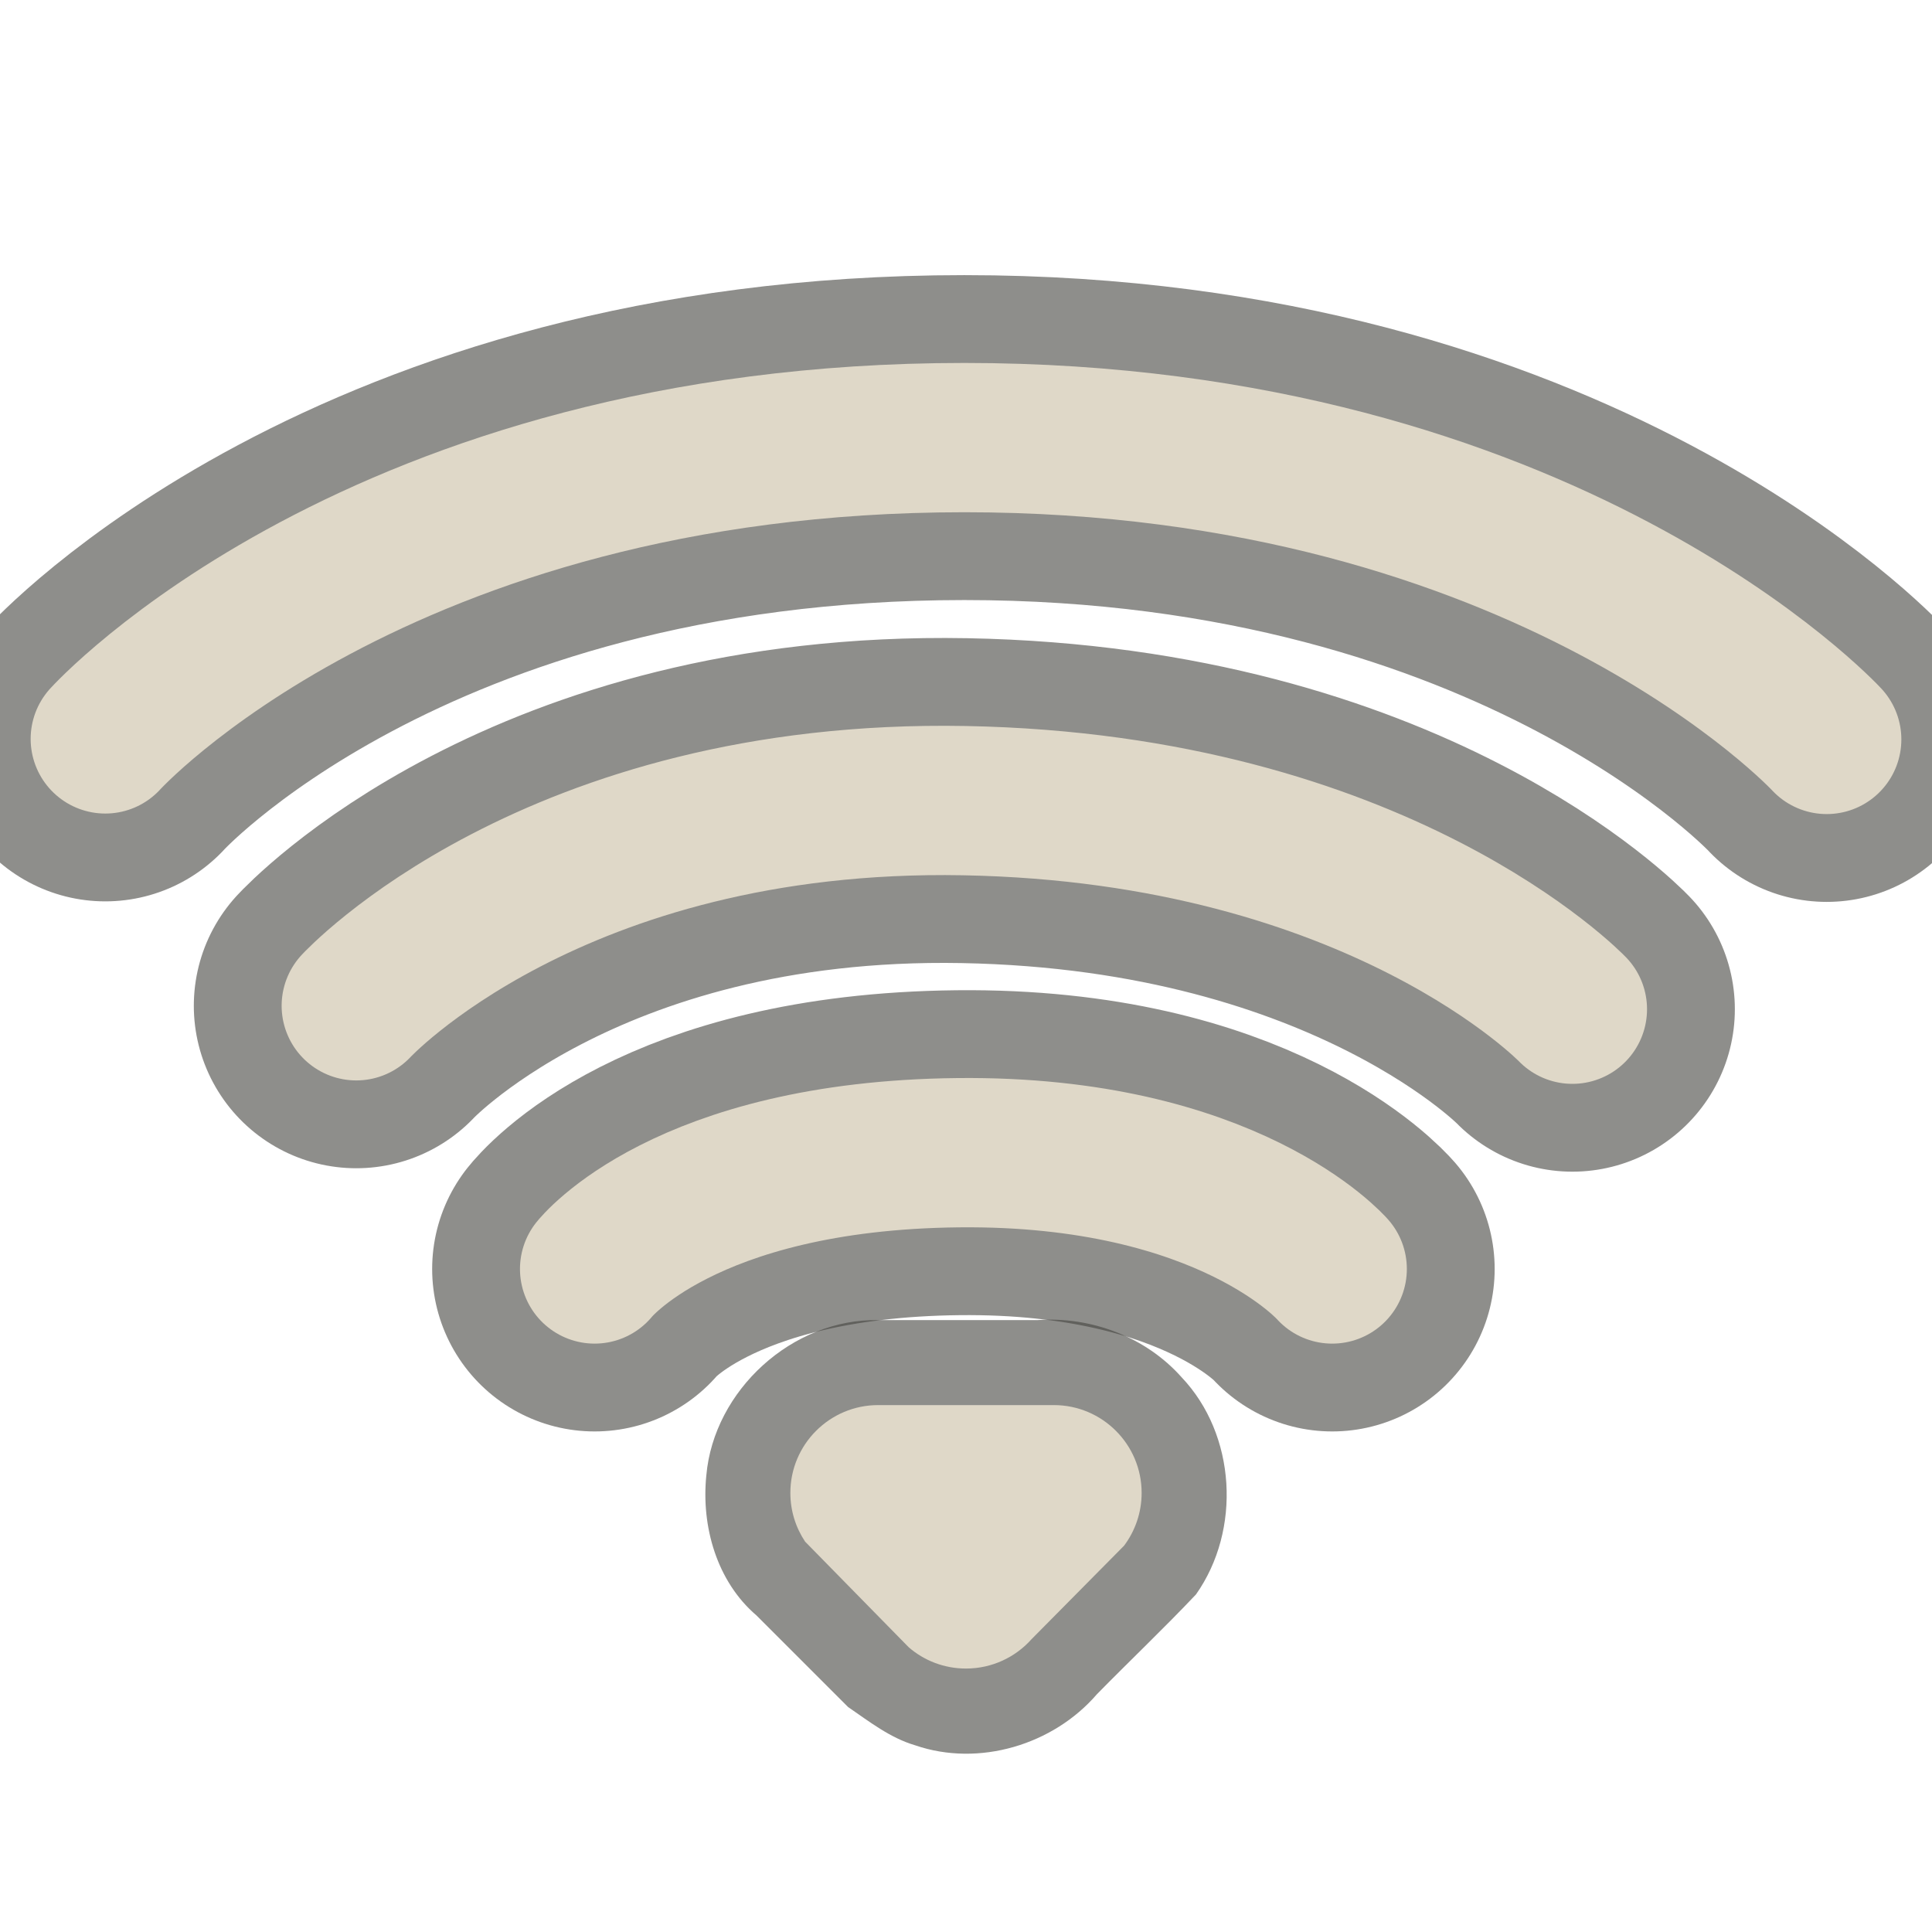
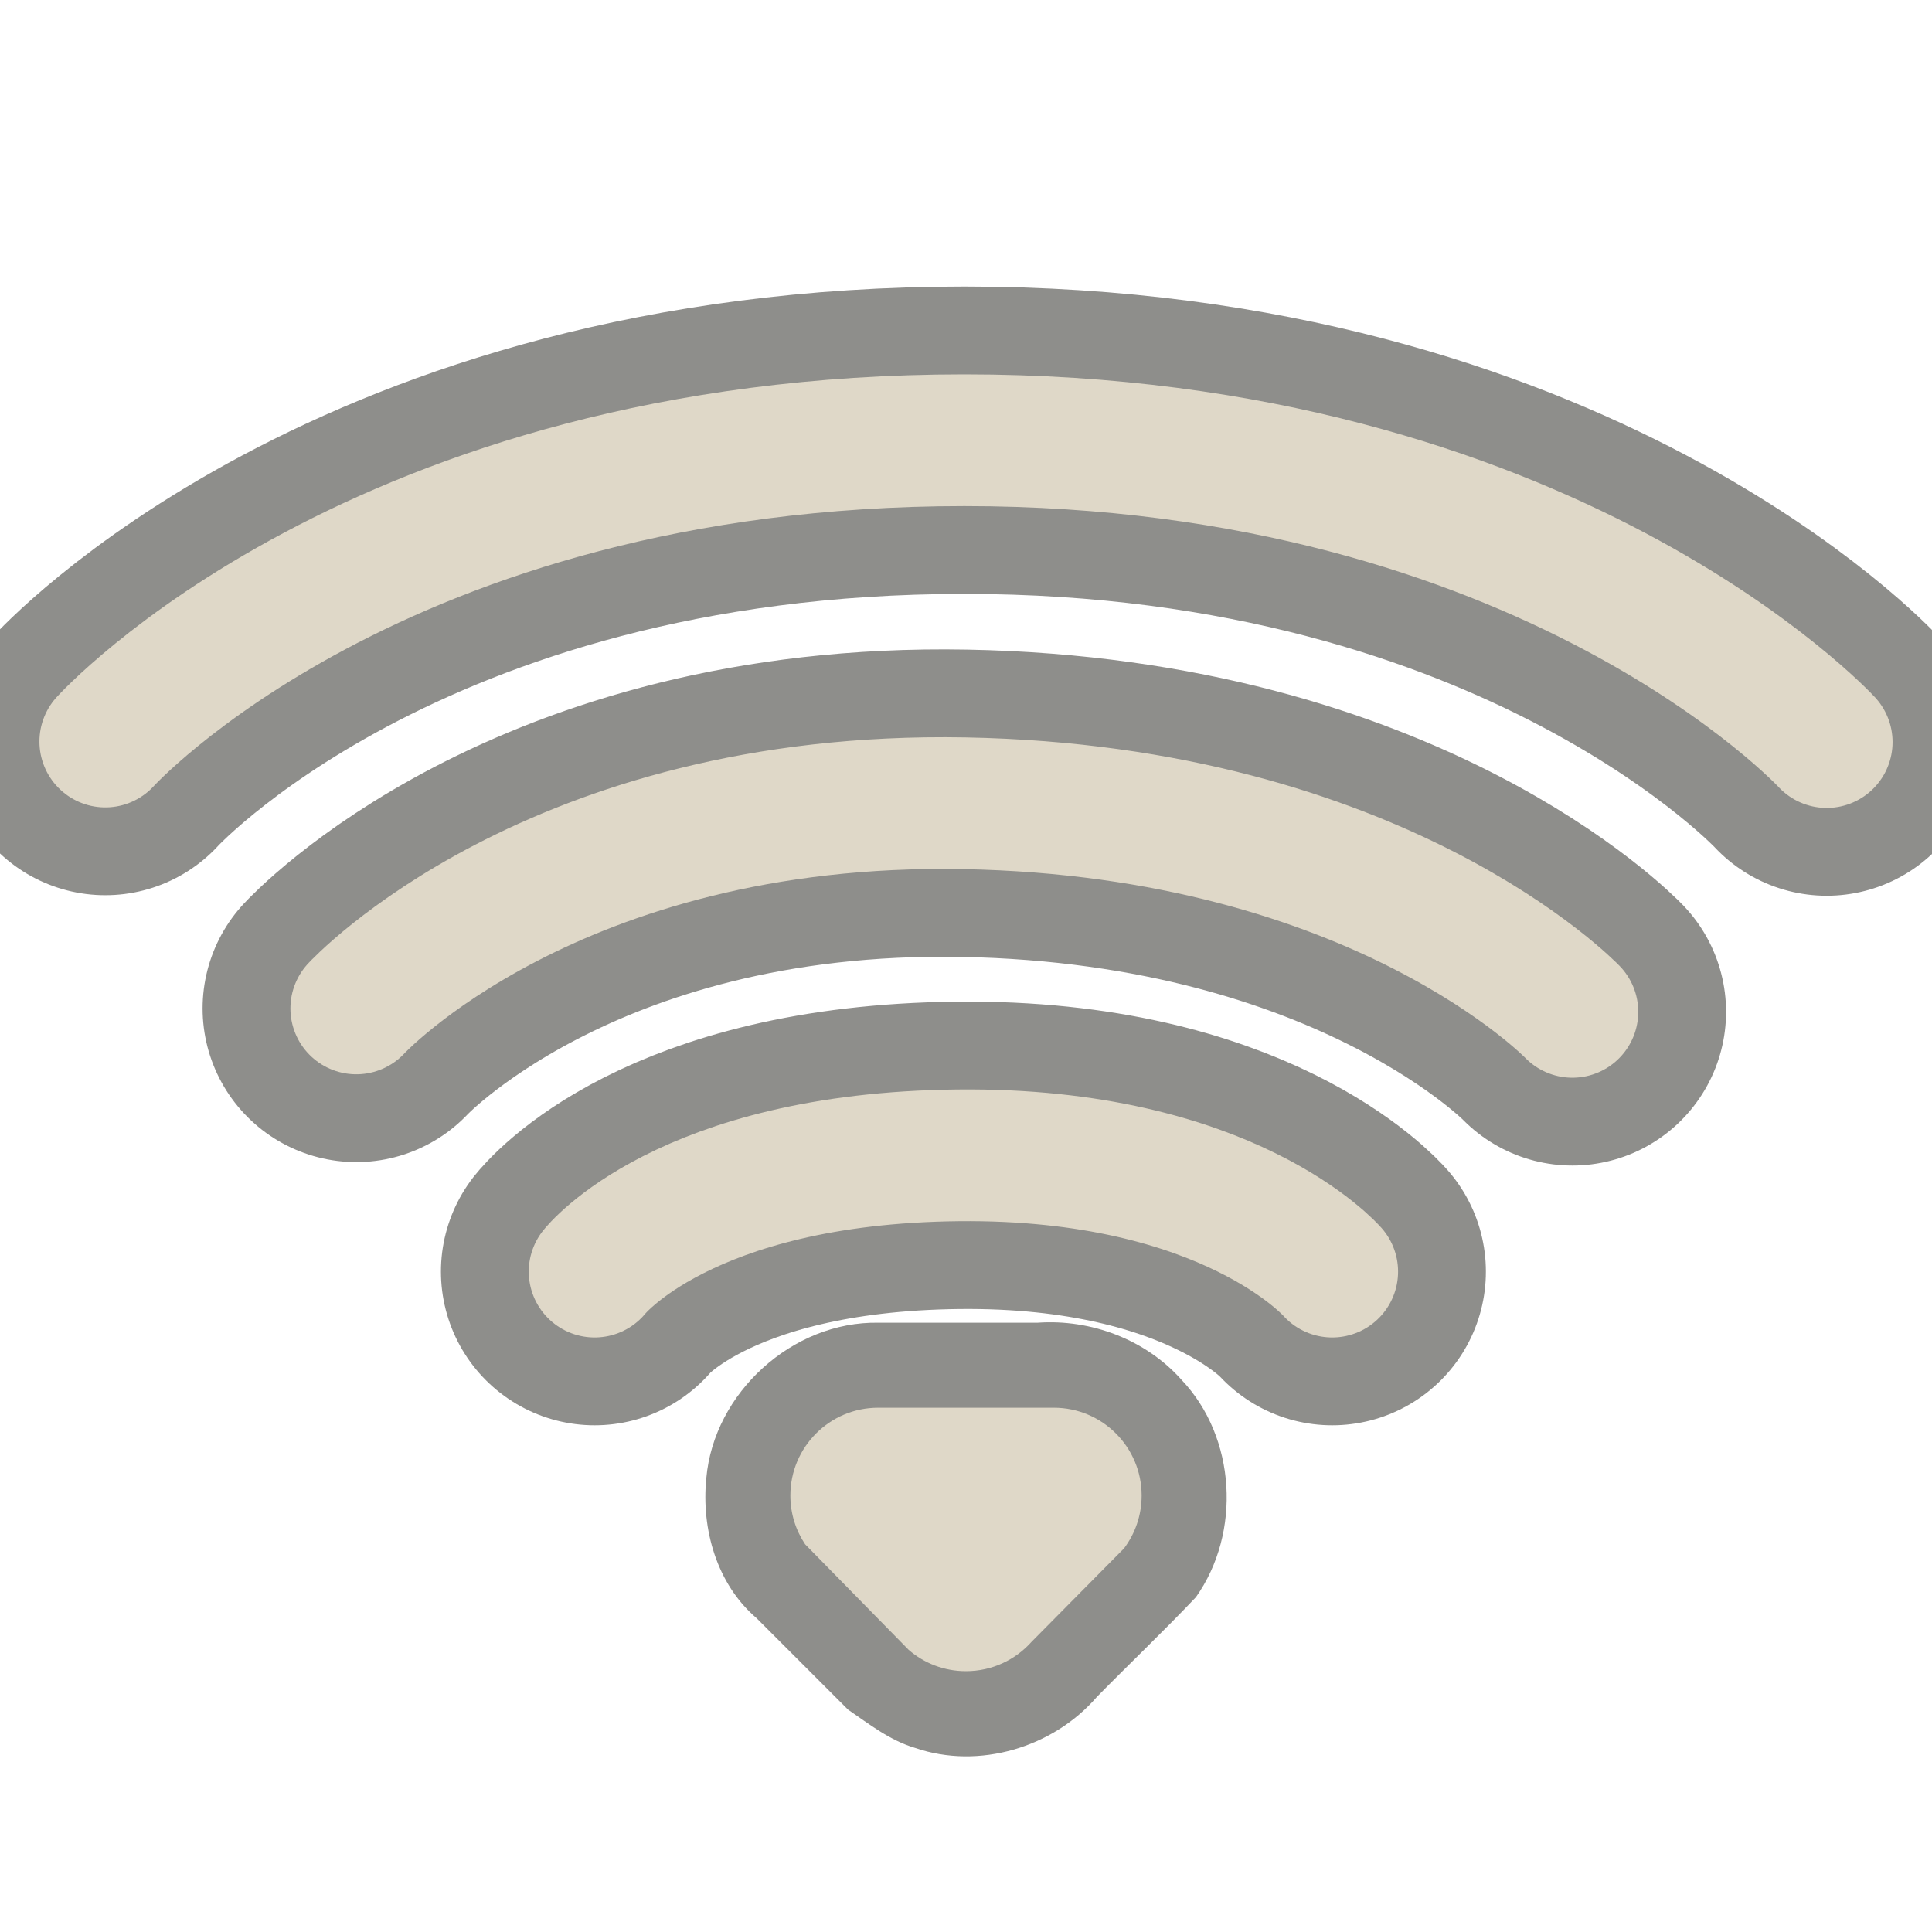
<svg xmlns="http://www.w3.org/2000/svg" version="1.0" width="22" height="22" id="svg3208">
  <defs id="defs3210" />
-   <path d="M 10.001,15.032 C 9.024,15.015 8.129,15.83 8.043,16.801 C 7.984,17.381 8.162,18.009 8.615,18.396 C 8.963,18.743 9.31,19.091 9.657,19.438 C 9.898,19.603 10.135,19.79 10.421,19.874 C 11.147,20.124 11.994,19.869 12.491,19.292 C 12.865,18.911 13.253,18.543 13.619,18.156 C 14.137,17.422 14.077,16.337 13.454,15.682 C 13.047,15.224 12.424,14.989 11.816,15.032 C 11.211,15.032 10.606,15.032 10.001,15.032 z" id="path3205" style="opacity:0.6;fill:#43423e;fill-opacity:1;fill-rule:evenodd;stroke:none;stroke-width:1.7;stroke-linecap:round;stroke-linejoin:miter;marker:none;marker-start:none;marker-mid:none;marker-end:none;stroke-miterlimit:4;stroke-dasharray:none;stroke-dashoffset:0;stroke-opacity:1;visibility:visible;display:inline;overflow:visible;enable-background:accumulate" />
-   <path d="M 6.771,14.45 C 6.771,14.45 7.789,13.159 10.91,13.126 C 13.991,13.094 15.17,14.45 15.17,14.45 M 4.057,11.453 C 4.057,11.453 6.292,9.031 10.981,9.117 C 15.708,9.204 17.905,11.492 17.905,11.492 M 1.199,8.414 C 1.199,8.414 4.303,4.983 10.981,4.983 C 17.626,4.983 20.801,8.42 20.801,8.42" id="path3192" style="opacity:0.6;fill:none;fill-opacity:1;fill-rule:nonzero;stroke:#43423e;stroke-width:3.7;stroke-linecap:round;stroke-linejoin:miter;marker:none;marker-start:none;marker-mid:none;marker-end:none;stroke-miterlimit:4;stroke-dasharray:none;stroke-dashoffset:0;stroke-opacity:1;visibility:visible;display:inline;overflow:visible;enable-background:accumulate" />
-   <path d="M 6.771,14.45 C 6.771,14.45 7.789,13.159 10.91,13.126 C 13.991,13.094 15.17,14.45 15.17,14.45 M 4.057,11.453 C 4.057,11.453 6.292,9.031 10.981,9.117 C 15.708,9.204 17.905,11.492 17.905,11.492 M 1.199,8.414 C 1.199,8.414 4.303,4.983 10.981,4.983 C 17.626,4.983 20.801,8.42 20.801,8.42" id="path3209" style="opacity:1;fill:none;fill-opacity:1;fill-rule:nonzero;stroke:#dfd8c8;stroke-width:1.7;stroke-linecap:round;stroke-linejoin:miter;marker:none;marker-start:none;marker-mid:none;marker-end:none;stroke-miterlimit:4;stroke-dasharray:none;stroke-dashoffset:0;stroke-opacity:1;visibility:visible;display:inline;overflow:visible;enable-background:accumulate" />
-   <path d="M 10,16 C 9.448,16 9,16.448 9,17 C 9,17.206 9.062,17.396 9.168,17.555 C 9.168,17.555 10.347,18.757 10.347,18.757 C 10.522,18.909 10.75,19 11,19 C 11.296,19 11.563,18.871 11.746,18.666 C 11.746,18.666 12.8,17.601 12.8,17.601 C 12.925,17.434 13,17.226 13,17 C 13,16.448 12.552,16 12,16 C 12,16 10,16 10,16 z" id="path3196" style="opacity:1;fill:#dfd8c8;fill-opacity:1;fill-rule:evenodd;stroke:none;stroke-width:1.7;stroke-linecap:round;stroke-linejoin:miter;marker:none;marker-start:none;marker-mid:none;marker-end:none;stroke-miterlimit:4;stroke-dasharray:none;stroke-dashoffset:0;stroke-opacity:1;visibility:visible;display:inline;overflow:visible;enable-background:accumulate" />
+   <path d="M 10.001,15.062 C 9.024,15.045 8.129,15.86 8.043,16.831 C 7.984,17.411 8.162,18.039 8.615,18.426 C 8.963,18.773 9.31,19.121 9.657,19.468 C 9.898,19.633 10.135,19.82 10.421,19.904 C 11.147,20.154 11.994,19.899 12.491,19.322 C 12.865,18.941 13.253,18.573 13.619,18.186 C 14.137,17.452 14.077,16.367 13.454,15.712 C 13.047,15.254 12.424,15.019 11.816,15.062 C 11.211,15.062 10.606,15.062 10.001,15.062 z" id="path3205" style="opacity:0.6;fill:#43423e;fill-opacity:1;fill-rule:evenodd;stroke:none;stroke-width:1.7;stroke-linecap:round;stroke-linejoin:miter;marker:none;marker-start:none;marker-mid:none;marker-end:none;stroke-miterlimit:4;stroke-dasharray:none;stroke-dashoffset:0;stroke-opacity:1;visibility:visible;display:inline;overflow:visible;enable-background:accumulate" />
+   <path d="M 6.771,14.48 C 6.771,14.48 7.789,13.189 10.91,13.156 C 13.991,13.124 15.17,14.48 15.17,14.48 M 4.057,11.483 C 4.057,11.483 6.292,9.061 10.981,9.147 C 15.708,9.234 17.905,11.522 17.905,11.522 M 1.199,8.444 C 1.199,8.444 4.303,5.013 10.981,5.013 C 17.626,5.013 20.801,8.45 20.801,8.45" id="path3192" style="opacity:0.6;fill:none;fill-opacity:1;fill-rule:nonzero;stroke:#43423e;stroke-width:3.5;stroke-linecap:round;stroke-linejoin:miter;marker:none;marker-start:none;marker-mid:none;marker-end:none;stroke-miterlimit:4;stroke-dasharray:none;stroke-dashoffset:0;stroke-opacity:1;visibility:visible;display:inline;overflow:visible;enable-background:accumulate" />
+   <path d="M 6.771,14.48 C 6.771,14.48 7.789,13.189 10.91,13.156 C 13.991,13.124 15.17,14.48 15.17,14.48 M 4.057,11.483 C 4.057,11.483 6.292,9.061 10.981,9.147 C 15.708,9.234 17.905,11.522 17.905,11.522 M 1.199,8.444 C 1.199,8.444 4.303,5.013 10.981,5.013 C 17.626,5.013 20.801,8.45 20.801,8.45" id="path3209" style="opacity:1;fill:none;fill-opacity:1;fill-rule:nonzero;stroke:#dfd8c8;stroke-width:1.5;stroke-linecap:round;stroke-linejoin:miter;marker:none;marker-start:none;marker-mid:none;marker-end:none;stroke-miterlimit:4;stroke-dasharray:none;stroke-dashoffset:0;stroke-opacity:1;visibility:visible;display:inline;overflow:visible;enable-background:accumulate" />
+   <path d="M 10,16.03 C 9.448,16.03 9,16.478 9,17.03 C 9,17.236 9.062,17.426 9.168,17.585 C 9.168,17.585 10.347,18.787 10.347,18.787 C 10.522,18.939 10.75,19.03 11,19.03 C 11.296,19.03 11.563,18.901 11.746,18.696 C 11.746,18.696 12.8,17.631 12.8,17.631 C 12.925,17.464 13,17.256 13,17.03 C 13,16.478 12.552,16.03 12,16.03 C 12,16.03 10,16.03 10,16.03 z" id="path3196" style="opacity:1;fill:#dfd8c8;fill-opacity:1;fill-rule:evenodd;stroke:none;stroke-width:1.7;stroke-linecap:round;stroke-linejoin:miter;marker:none;marker-start:none;marker-mid:none;marker-end:none;stroke-miterlimit:4;stroke-dasharray:none;stroke-dashoffset:0;stroke-opacity:1;visibility:visible;display:inline;overflow:visible;enable-background:accumulate" />
</svg>
